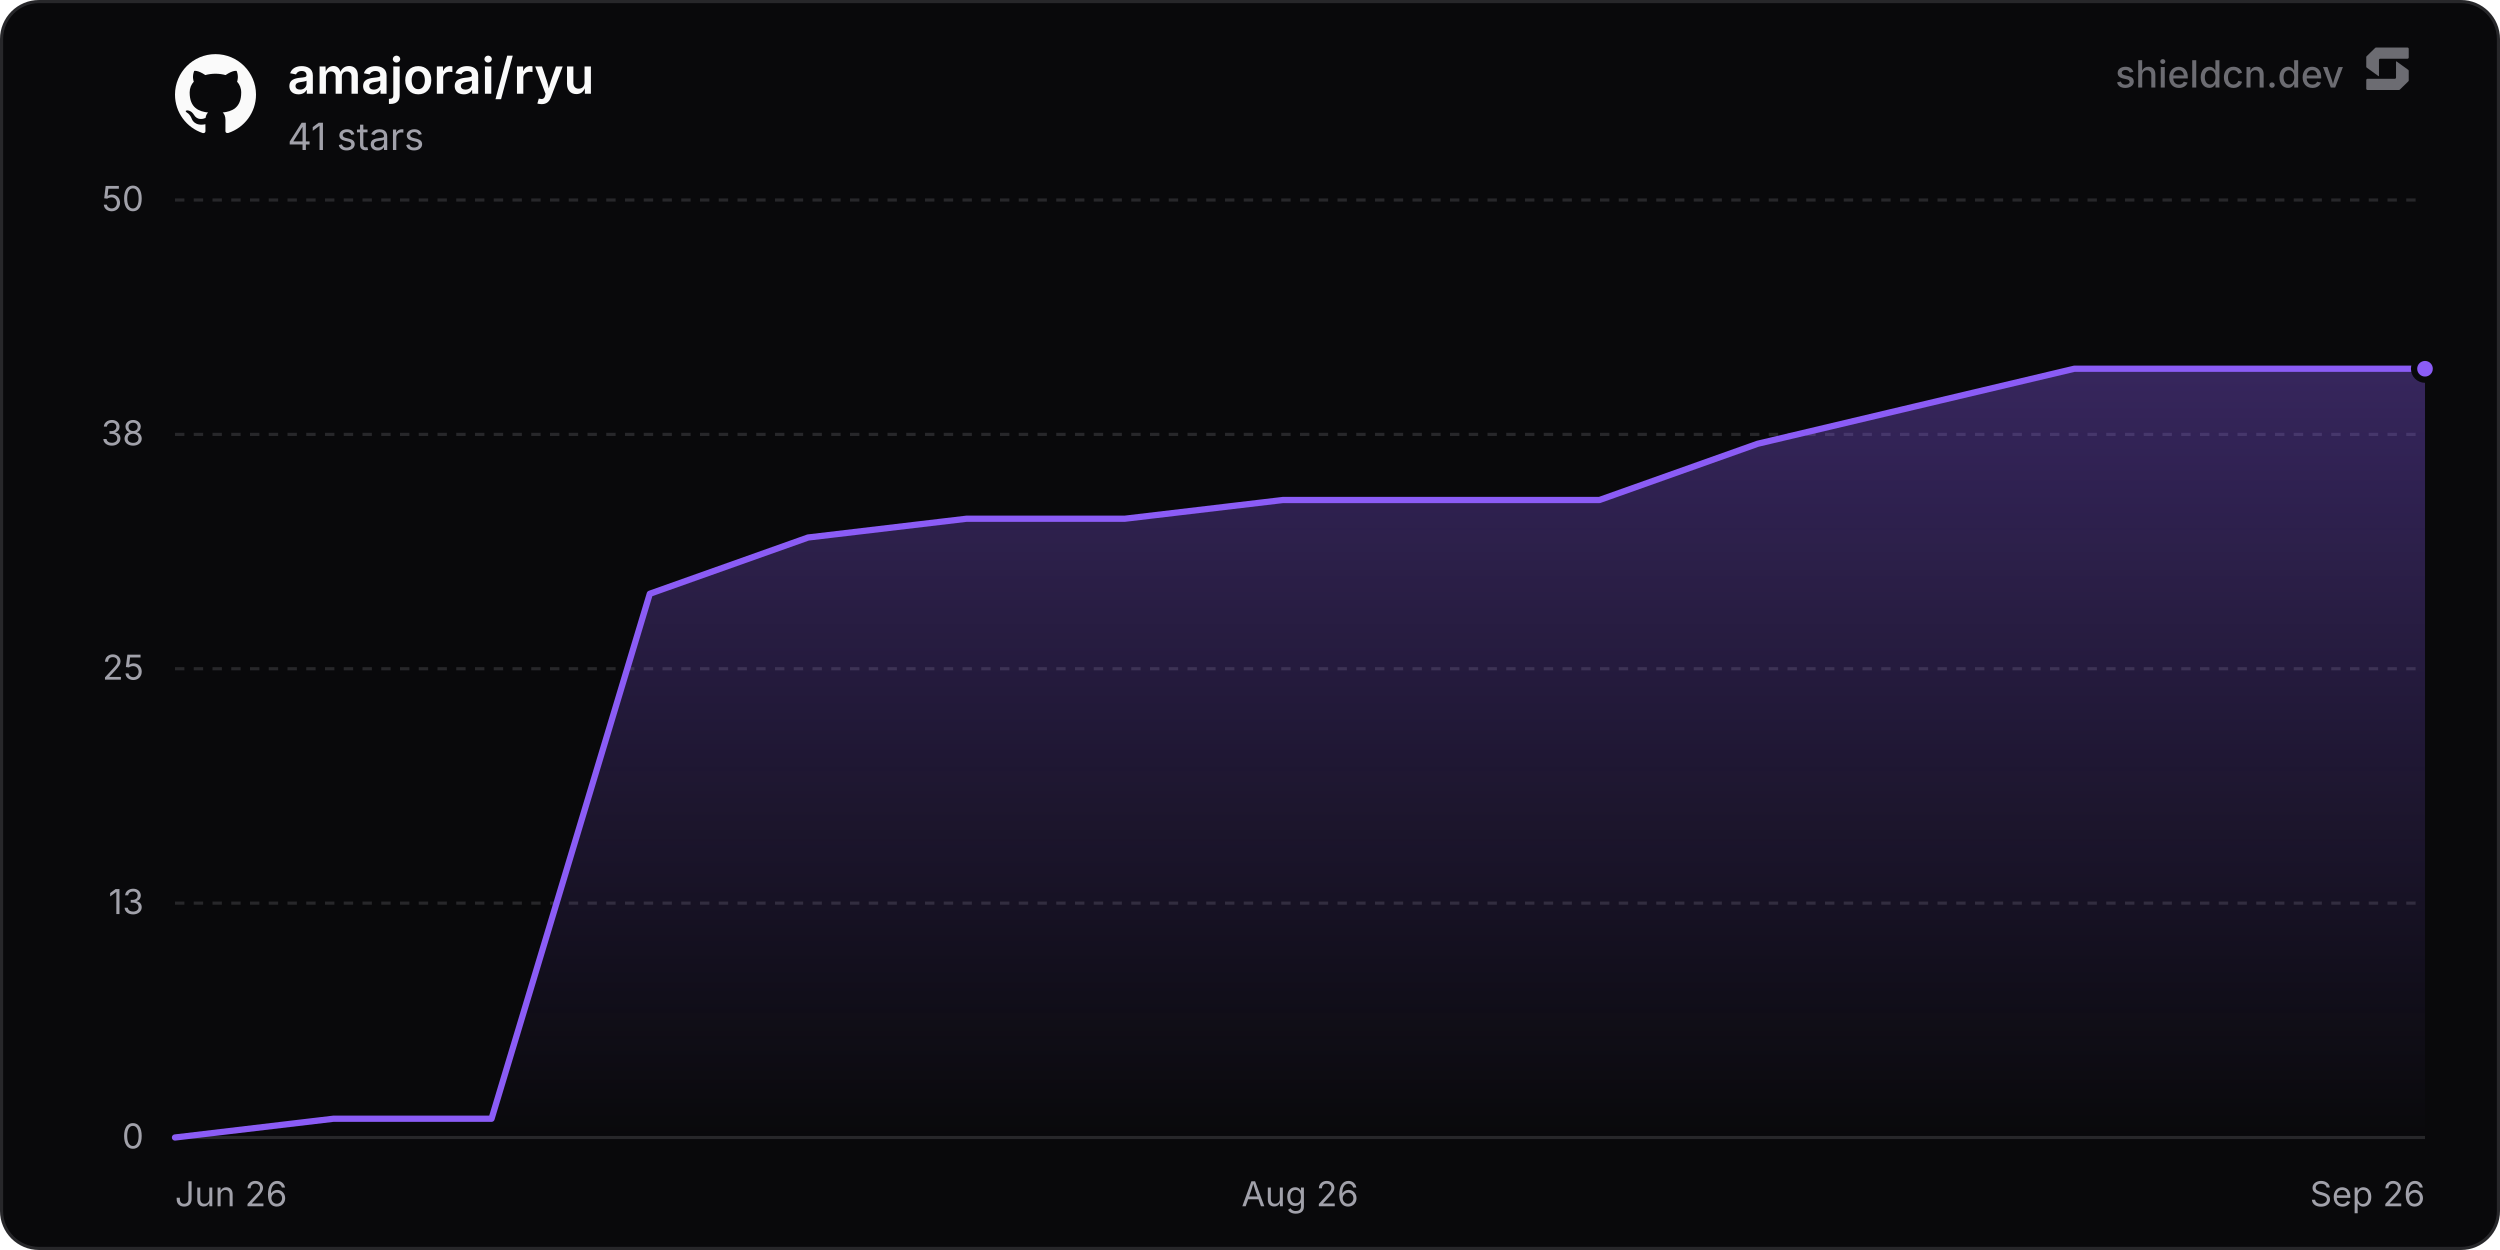
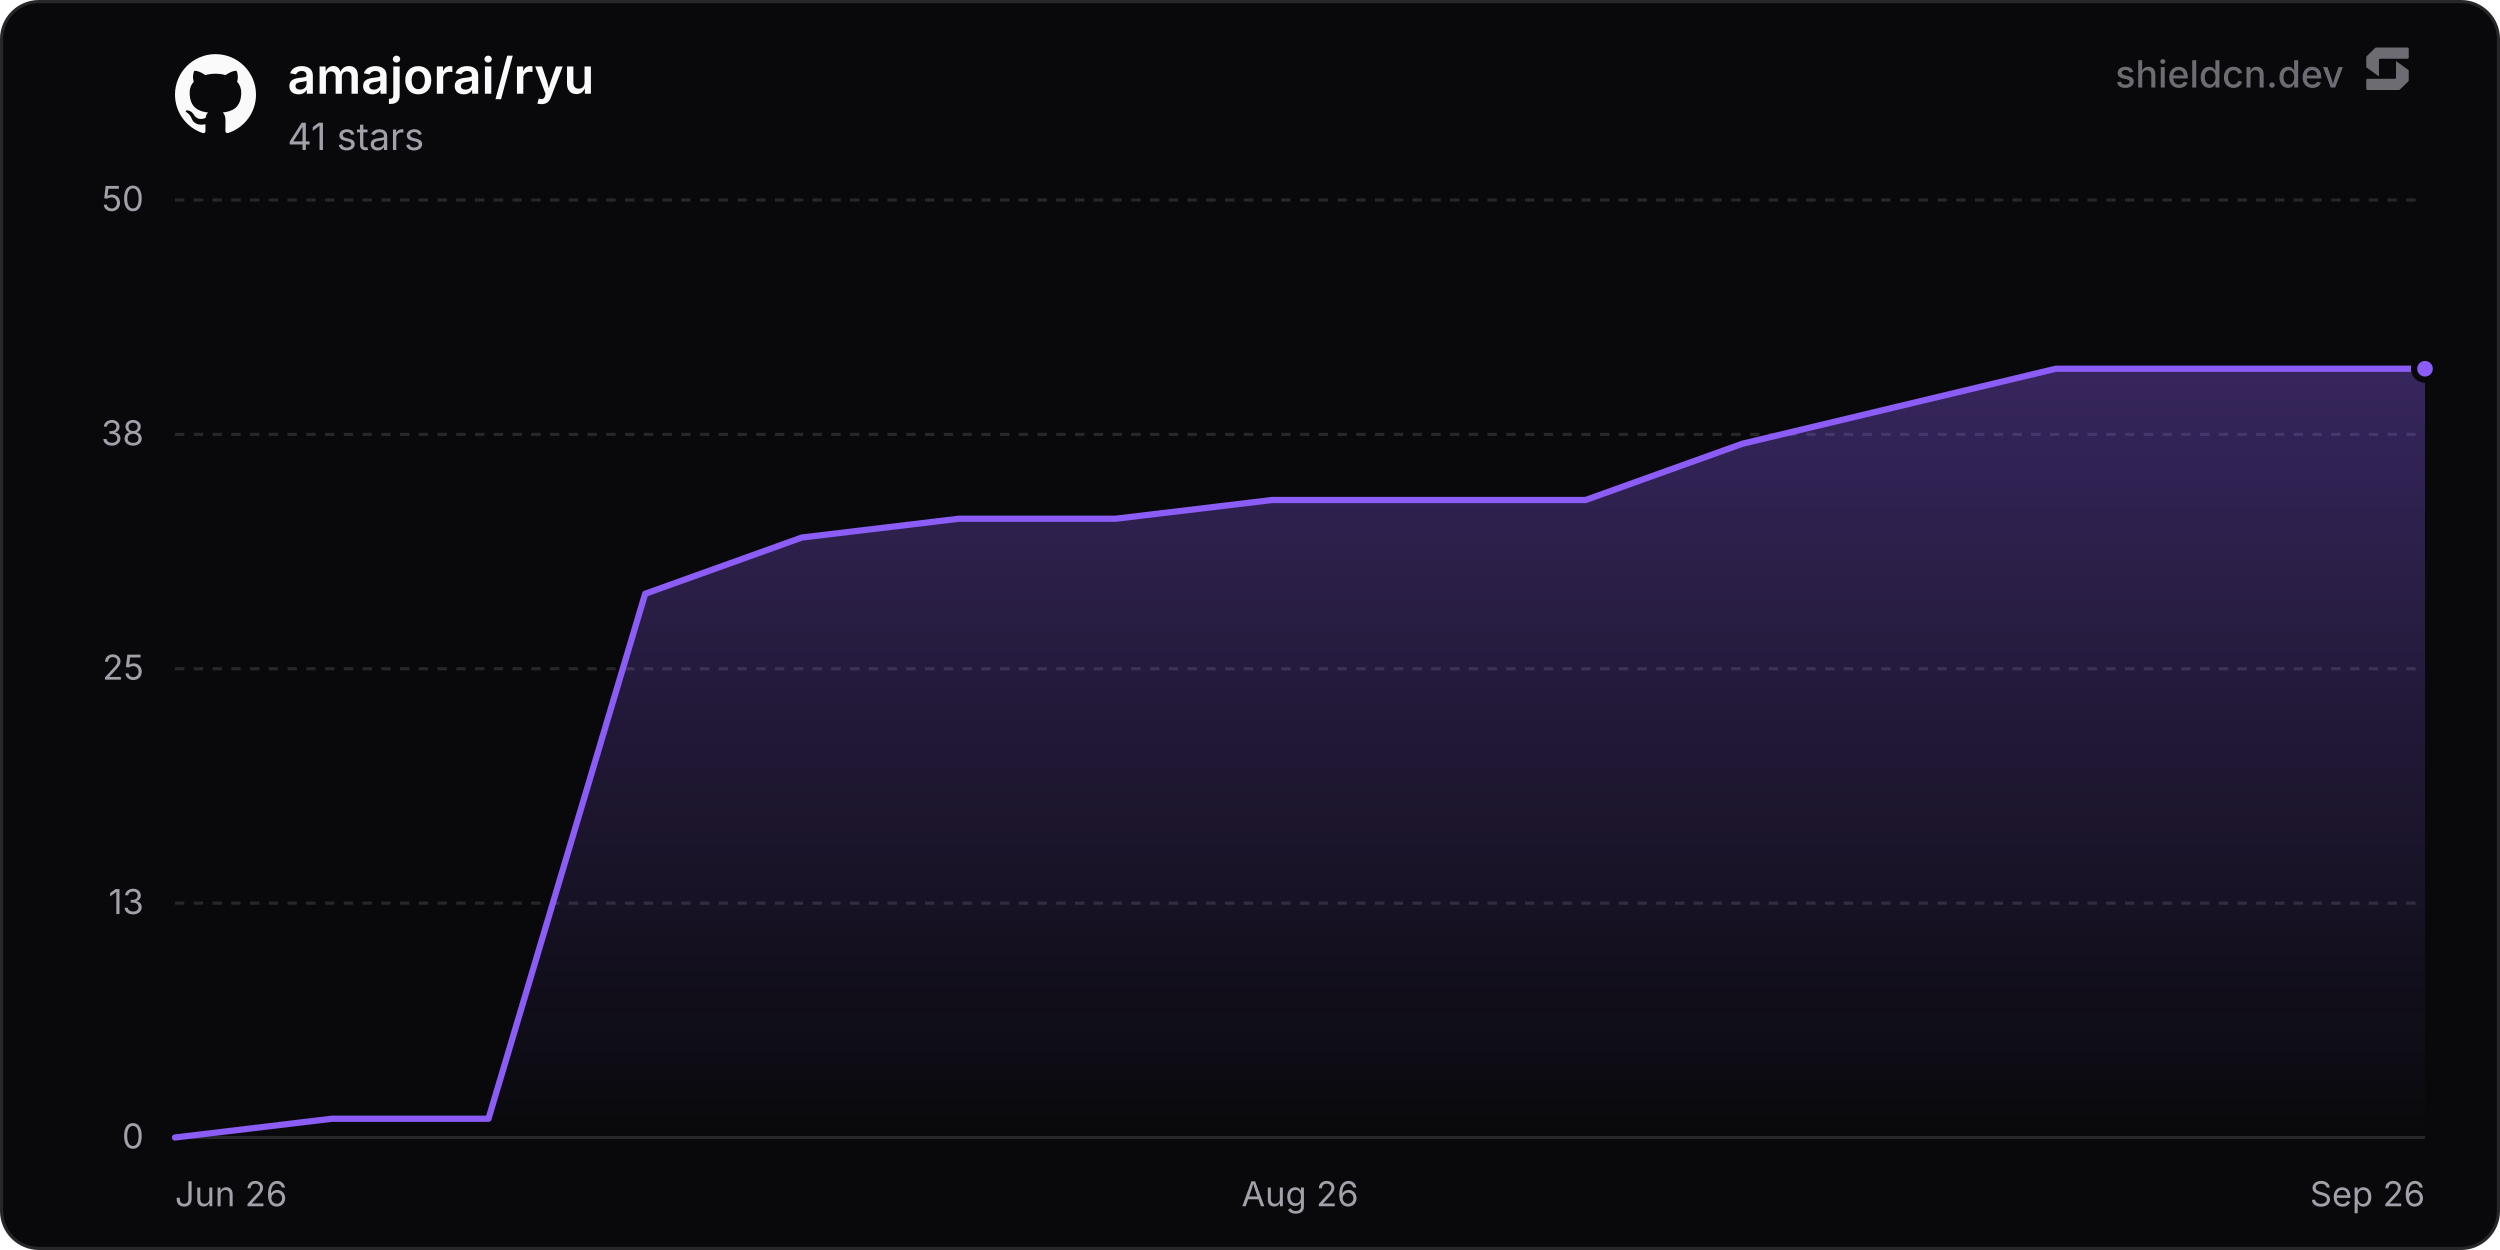
<svg xmlns="http://www.w3.org/2000/svg" width="800" height="400" viewBox="0 0 800 400" role="img" aria-label="amajorai/ryu">
  <defs>
    <linearGradient id="chartFill0" x1="0" y1="0" x2="0" y2="1">
      <stop offset="0%" stop-color="rgba(139, 92, 246, 0.35)" />
      <stop offset="100%" stop-color="rgba(139, 92, 246, 0)" />
    </linearGradient>
  </defs>
  <rect x="0.5" y="0.5" width="799" height="399" rx="12" fill="#09090b" stroke="#27272a" stroke-width="1" />
  <line x1="56" y1="364" x2="776" y2="364" stroke="#27272a" stroke-width="1" />
  <text x="46" y="367.5" text-anchor="end" font-size="11" fill="#a1a1aa" font-family="'Inter', ui-sans-serif, system-ui, -apple-system, BlinkMacSystemFont, 'Segoe UI', Roboto, Helvetica, Arial, sans-serif">0</text>
  <line x1="56" y1="289" x2="776" y2="289" stroke="#27272a" stroke-width="1" stroke-dasharray="3 3" />
  <text x="46" y="292.5" text-anchor="end" font-size="11" fill="#a1a1aa" font-family="'Inter', ui-sans-serif, system-ui, -apple-system, BlinkMacSystemFont, 'Segoe UI', Roboto, Helvetica, Arial, sans-serif">13</text>
  <line x1="56" y1="214" x2="776" y2="214" stroke="#27272a" stroke-width="1" stroke-dasharray="3 3" />
  <text x="46" y="217.5" text-anchor="end" font-size="11" fill="#a1a1aa" font-family="'Inter', ui-sans-serif, system-ui, -apple-system, BlinkMacSystemFont, 'Segoe UI', Roboto, Helvetica, Arial, sans-serif">25</text>
  <line x1="56" y1="139" x2="776" y2="139" stroke="#27272a" stroke-width="1" stroke-dasharray="3 3" />
  <text x="46" y="142.5" text-anchor="end" font-size="11" fill="#a1a1aa" font-family="'Inter', ui-sans-serif, system-ui, -apple-system, BlinkMacSystemFont, 'Segoe UI', Roboto, Helvetica, Arial, sans-serif">38</text>
  <line x1="56" y1="64" x2="776" y2="64" stroke="#27272a" stroke-width="1" stroke-dasharray="3 3" />
  <text x="46" y="67.5" text-anchor="end" font-size="11" fill="#a1a1aa" font-family="'Inter', ui-sans-serif, system-ui, -apple-system, BlinkMacSystemFont, 'Segoe UI', Roboto, Helvetica, Arial, sans-serif">50</text>
  <text x="56" y="386" text-anchor="start" font-size="11" fill="#a1a1aa" font-family="'Inter', ui-sans-serif, system-ui, -apple-system, BlinkMacSystemFont, 'Segoe UI', Roboto, Helvetica, Arial, sans-serif">Jun 26</text>
  <text x="416" y="386" text-anchor="middle" font-size="11" fill="#a1a1aa" font-family="'Inter', ui-sans-serif, system-ui, -apple-system, BlinkMacSystemFont, 'Segoe UI', Roboto, Helvetica, Arial, sans-serif">Aug 26</text>
  <text x="776" y="386" text-anchor="end" font-size="11" fill="#a1a1aa" font-family="'Inter', ui-sans-serif, system-ui, -apple-system, BlinkMacSystemFont, 'Segoe UI', Roboto, Helvetica, Arial, sans-serif">Sep 26</text>
-   <path d="M56 364 L106.65 358 L157.29 358 L207.94 190 L258.59 172 L309.23 166 L359.88 166 L410.53 160 L461.17 160 L511.82 160 L562.47 142 L613.11 130 L663.76 118 L714.41 118 L765.05 118 L776 118 L776 364 L56 364 Z" fill="url(#chartFill0)" />
-   <path d="M56 364 L106.65 358 L157.29 358 L207.94 190 L258.59 172 L309.23 166 L359.88 166 L410.53 160 L461.17 160 L511.82 160 L562.47 142 L613.11 130 L663.76 118 L714.41 118 L765.05 118 L776 118" fill="none" stroke="#8b5cf6" stroke-width="2" stroke-linejoin="round" stroke-linecap="round" />
+   <path d="M56 364 L106.15 358 L156.31 358 L206.46 190 L256.62 172 L306.77 166 L356.92 166 L407.08 160 L457.23 160 L507.39 160 L557.54 142 L607.69 130 L657.85 118 L708 118 L758.15 118 L776 118 L776 364 L56 364 Z" fill="url(#chartFill0)" />
+   <path d="M56 364 L106.15 358 L156.31 358 L206.46 190 L256.62 172 L306.77 166 L356.92 166 L407.08 160 L457.23 160 L507.39 160 L557.54 142 L607.69 130 L657.85 118 L708 118 L758.15 118 L776 118" fill="none" stroke="#8b5cf6" stroke-width="2" stroke-linejoin="round" stroke-linecap="round" />
  <circle cx="776" cy="118" r="3.5" fill="#8b5cf6" stroke="#09090b" stroke-width="2" />
  <g transform="translate(56, 17) scale(1.08)" fill="#fafafa">
    <path d="M12 .297c-6.63 0-12 5.373-12 12 0 5.303 3.438 9.8 8.205 11.385.6.113.82-.258.82-.577 0-.285-.01-1.04-.015-2.04-3.338.724-4.042-1.61-4.042-1.61C4.422 18.07 3.633 17.7 3.633 17.7c-1.087-.744.084-.729.084-.729 1.205.084 1.838 1.236 1.838 1.236 1.07 1.835 2.809 1.305 3.495.998.108-.776.417-1.305.76-1.605-2.665-.3-5.466-1.332-5.466-5.93 0-1.31.465-2.38 1.235-3.22-.135-.303-.54-1.523.105-3.176 0 0 1.005-.322 3.3 1.23.96-.267 1.98-.399 3-.405 1.02.006 2.04.138 3 .405 2.28-1.552 3.285-1.23 3.285-1.23.645 1.653.24 2.873.12 3.176.765.84 1.23 1.91 1.23 3.22 0 4.61-2.805 5.625-5.475 5.92.42.36.81 1.096.81 2.22 0 1.606-.015 2.896-.015 3.286 0 .315.21.69.825.57C20.565 22.092 24 17.592 24 12.297c0-6.627-5.373-12-12-12" />
  </g>
  <text x="92" y="30" font-size="16" font-weight="600" fill="#fafafa" font-family="'Inter', ui-sans-serif, system-ui, -apple-system, BlinkMacSystemFont, 'Segoe UI', Roboto, Helvetica, Arial, sans-serif">amajorai/ryu</text>
  <text x="92" y="48" font-size="12" fill="#a1a1aa" font-family="'Inter', ui-sans-serif, system-ui, -apple-system, BlinkMacSystemFont, 'Segoe UI', Roboto, Helvetica, Arial, sans-serif">41 stars</text>
  <g fill-opacity="0.65">
    <text x="750" y="28" text-anchor="end" font-size="12" font-weight="500" fill="#a1a1aa" font-family="'Inter', ui-sans-serif, system-ui, -apple-system, BlinkMacSystemFont, 'Segoe UI', Roboto, Helvetica, Arial, sans-serif">shieldcn.dev</text>
    <g transform="translate(756, 14) scale(0.01)" fill="#a1a1aa">
      <path d="M1088.4,565.1c-6.5-4.7-15.5,0-15.5,7.9v510.2c0,21.3-18.1,38.6-40.4,38.6H160.9c-22.3,0-40.4,17.3-40.4,38.6v280.8c0,21.3,18.1,38.6,40.4,38.6h1004.5c10.8,0,21.2-4.2,28.8-11.6l273.4-266.3c7.4-7.2,11.6-16.9,11.6-27v-308.7c0-12.1-5.9-23.5-16.1-30.8l-374.7-270.3Z" />
      <path d="M511.2,1035.9c6.5,4.7,15.5,0,15.5-7.9v-510.2c0-21.3,18.1-38.6,40.4-38.6h871.7c22.3,0,40.4-17.3,40.4-38.6V159.7c0-21.3-18.1-38.6-40.4-38.6H434.3c-10.8,0-21.2,4.2-28.8,11.6L132,399c-7.4,7.2-11.6,16.9-11.6,27v308.7c0,12.1,5.9,23.5,16.1,30.8l374.7,270.3Z" />
    </g>
  </g>
</svg>
